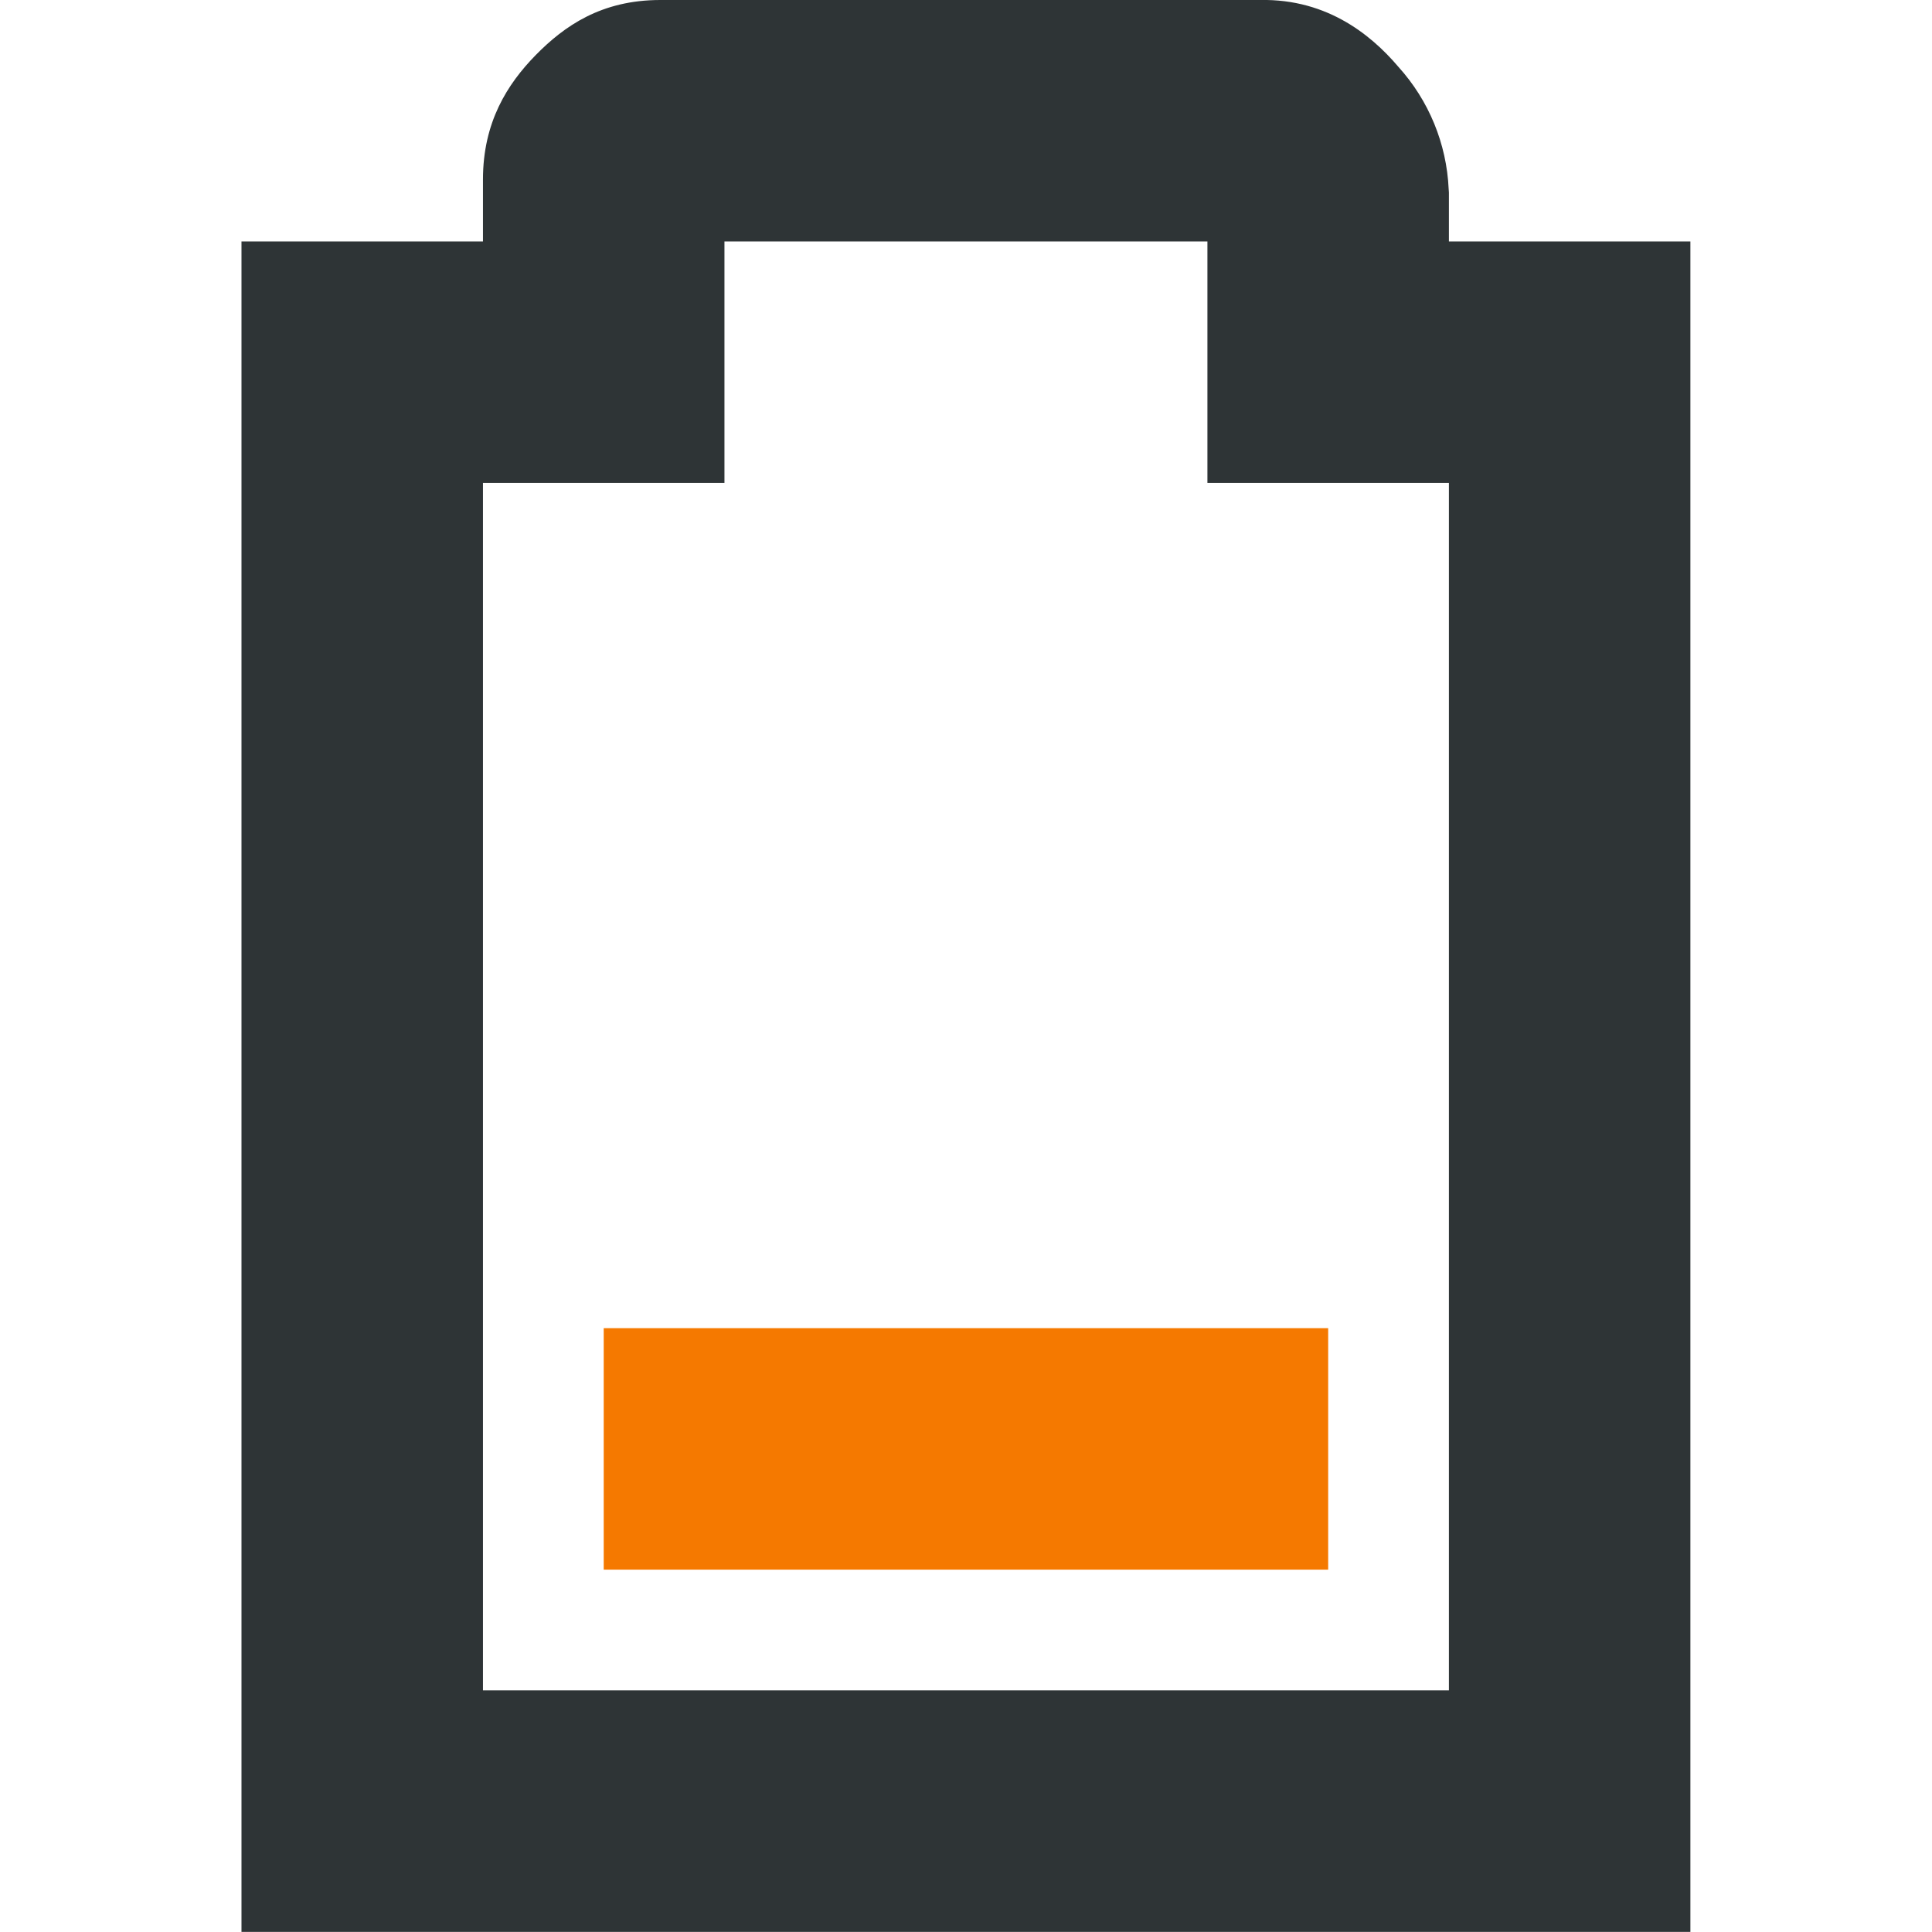
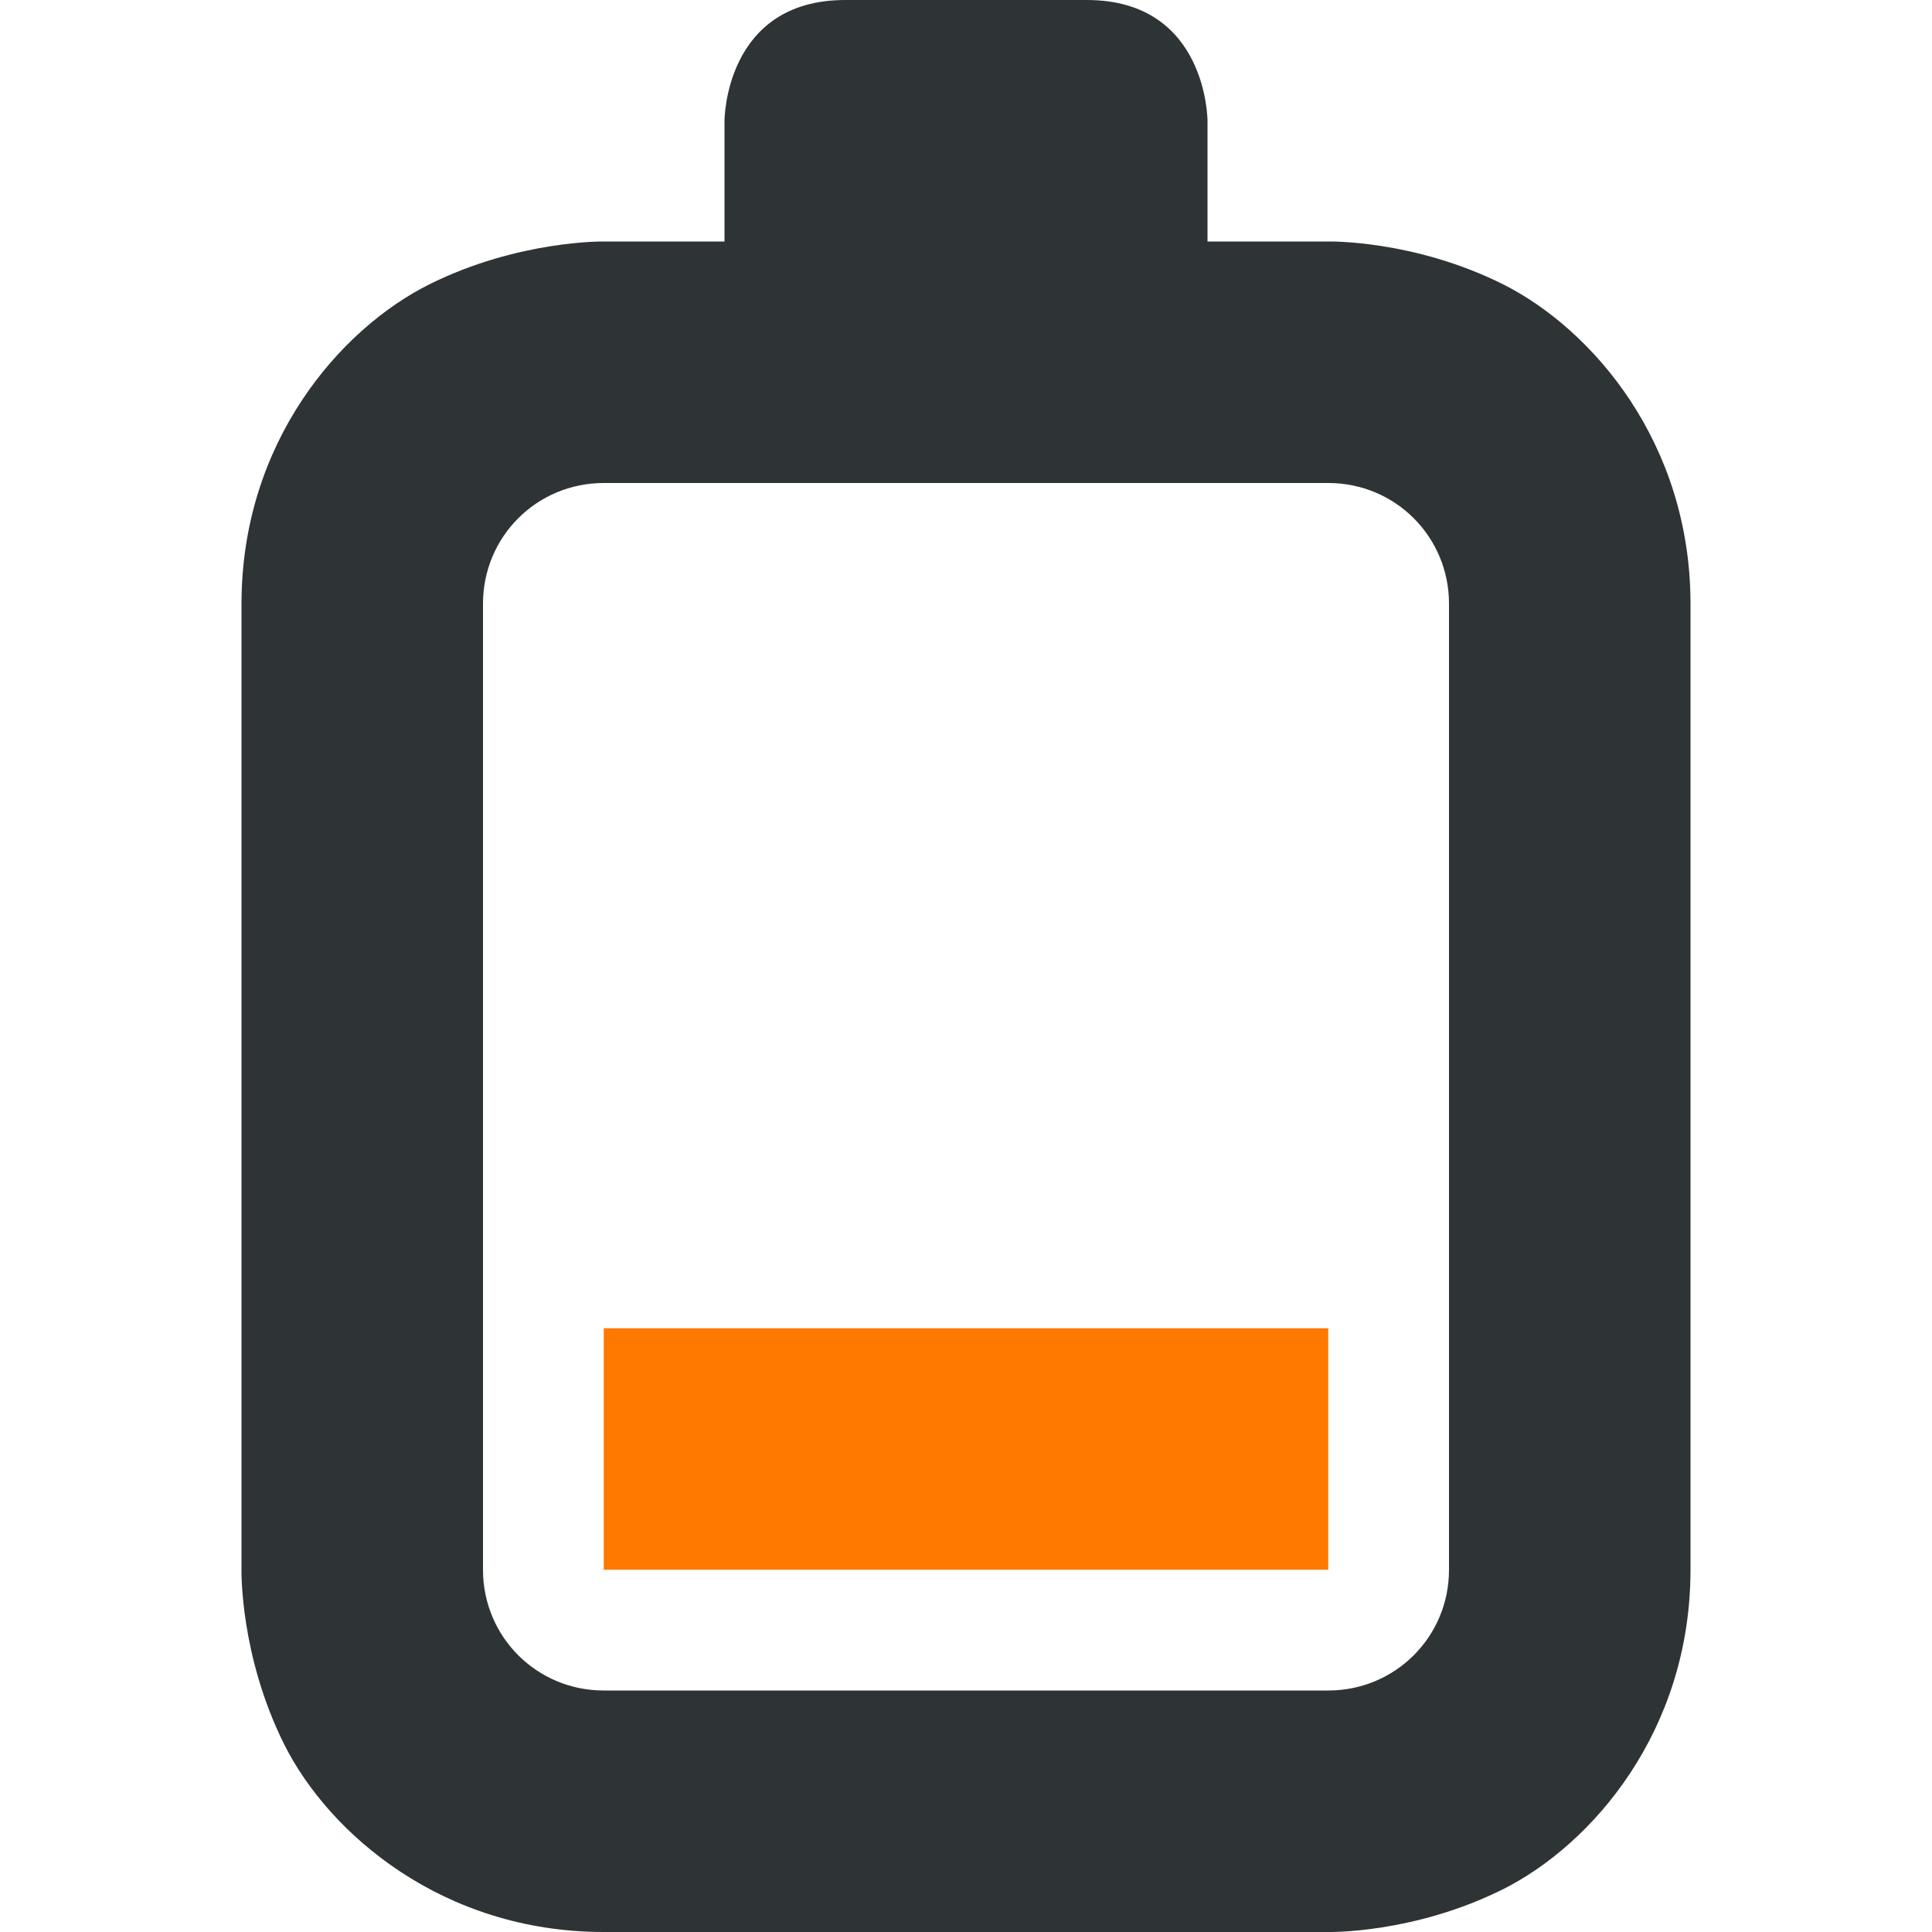
- <svg xmlns="http://www.w3.org/2000/svg" width="16" height="16.001">
-   <path class="warning" d="M5 11v2h6v-2z" fill="#f57900" />
-   <path d="M5.469 0c-.49 0-.796.216-1.032.456C4.202.696 4 1.012 4 1.486V2H2v14h12V2h-2v-.406l-.002-.028a1.616 1.616 0 00-.416-1.012c-.236-.278-.62-.584-1.2-.552L10.439 0zM6 2h4v2h2v10H4V4h2z" style="line-height:normal;font-variant-ligatures:normal;font-variant-position:normal;font-variant-caps:normal;font-variant-numeric:normal;font-variant-alternates:normal;font-feature-settings:normal;text-indent:0;text-align:start;text-decoration-line:none;text-decoration-style:solid;text-decoration-color:#000;text-transform:none;text-orientation:mixed;white-space:normal;shape-padding:0;isolation:auto;mix-blend-mode:normal;solid-color:#000;solid-opacity:1;marker:none" color="#bebebe" font-weight="400" font-family="sans-serif" overflow="visible" fill="#2e3436" />
+ <svg xmlns="http://www.w3.org/2000/svg" height="16px" viewBox="0 0 16 16" width="16px">
+   <path d="m 7 0 c -1 0 -1 1 -1 1 v 1 h -1 s -0.707 -0.012 -1.445 0.355 c -0.742 0.371 -1.555 1.312 -1.555 2.645 v 8 s -0.016 0.707 0.355 1.449 c 0.371 0.738 1.312 1.551 2.645 1.551 h 6 s 0.707 0.016 1.449 -0.355 c 0.738 -0.371 1.551 -1.312 1.551 -2.645 v -8 c 0 -1.332 -0.812 -2.273 -1.551 -2.645 c -0.742 -0.371 -1.449 -0.355 -1.449 -0.355 h -1 v -1 s 0 -1 -1 -1 z m 4 4 c 0.555 0 1 0.445 1 1 v 8 c 0 0.555 -0.445 1 -1 1 h -6 c -0.555 0 -1 -0.445 -1 -1 v -8 c 0 -0.555 0.445 -1 1 -1 z m 0 0" fill="#2e3436" />
+   <path class="warning" d="m 5 11 v 2 h 6 v -2 z m 0 0" fill="#ff7800" />
</svg>
